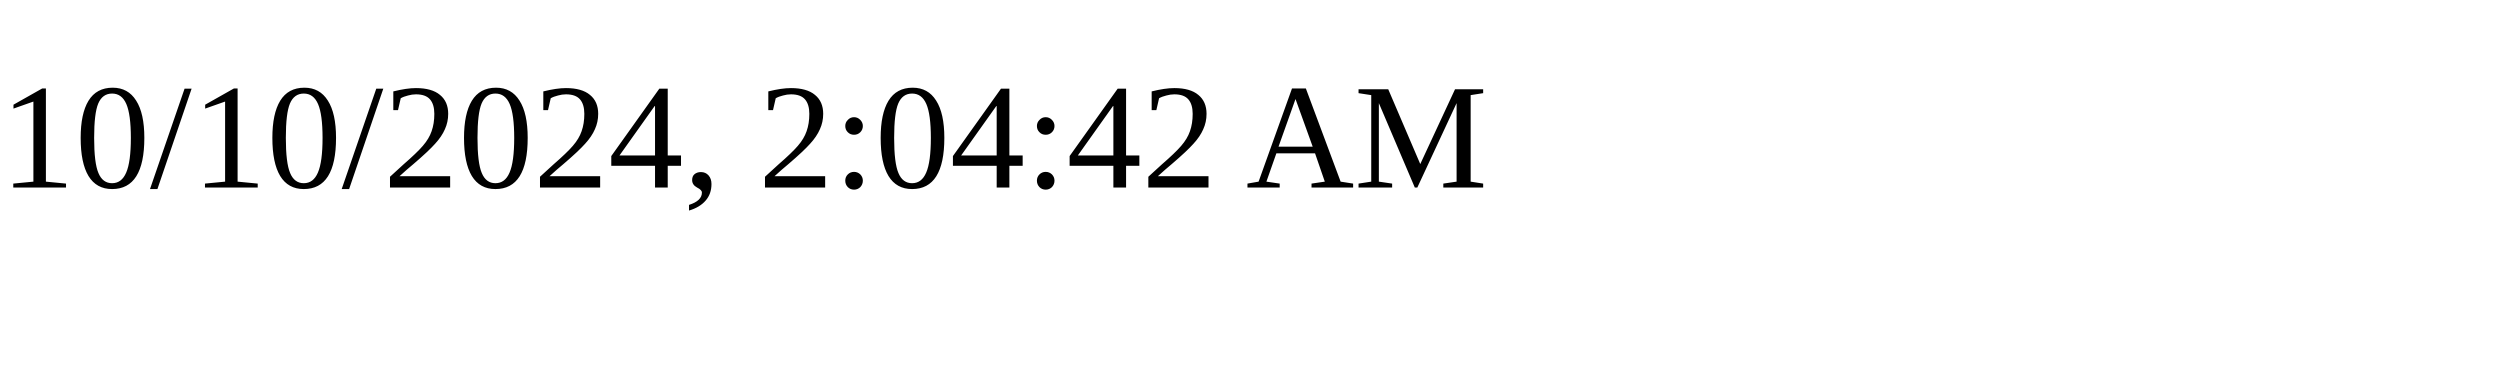
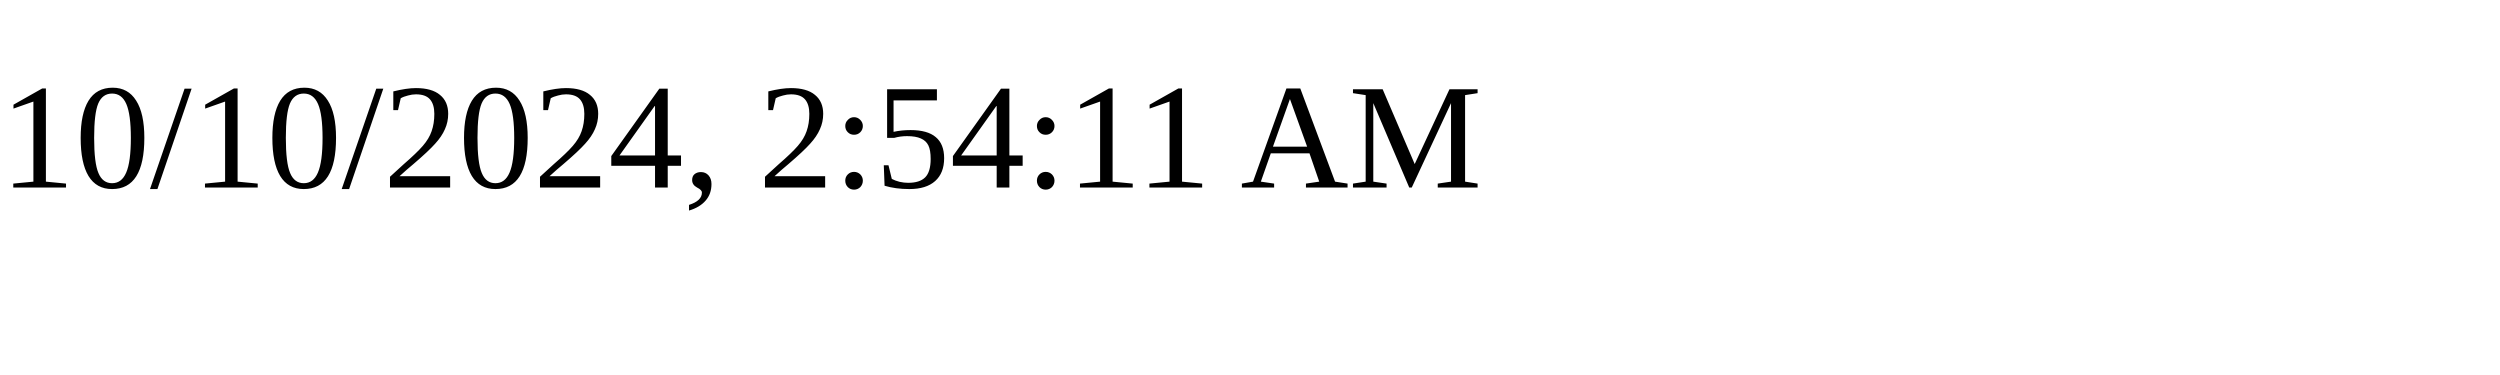
<svg xmlns="http://www.w3.org/2000/svg" height="30" width="200">
-   <text x="0" y="15">10/10/2024, 2:04:42 AM</text>
+   <text x="0" y="15">10/10/2024, 2:54:11 AM</text>
</svg>
